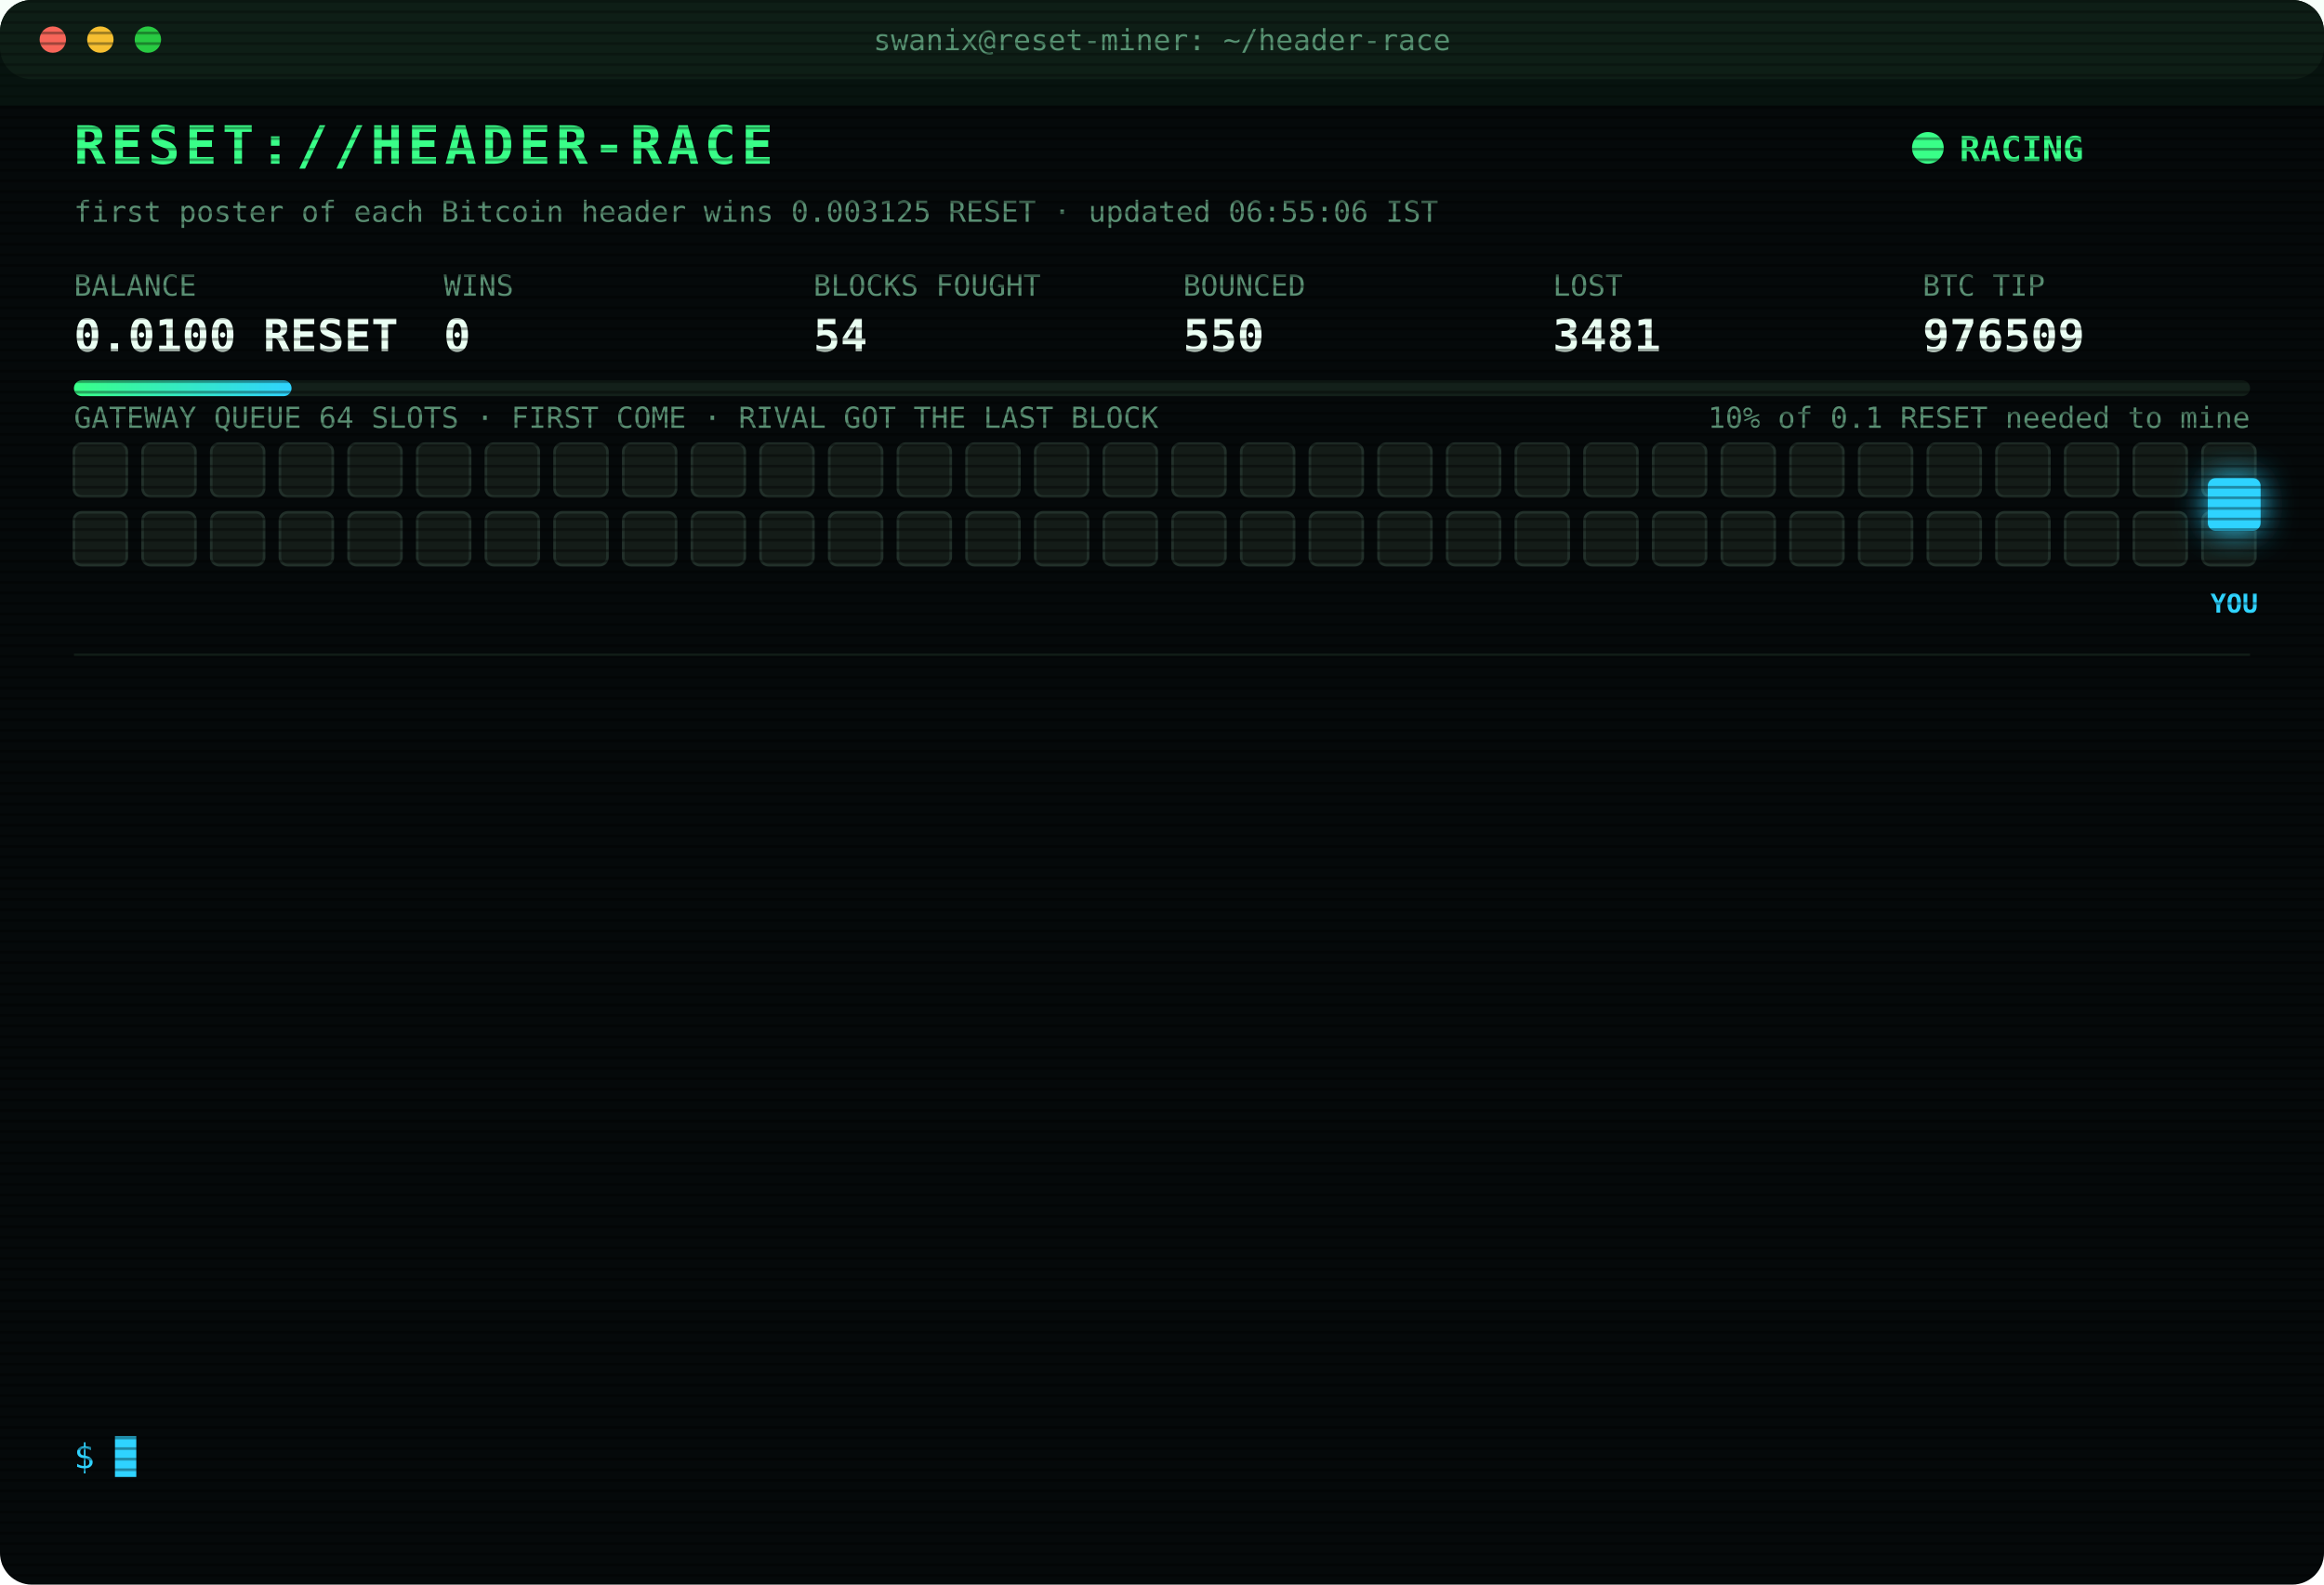
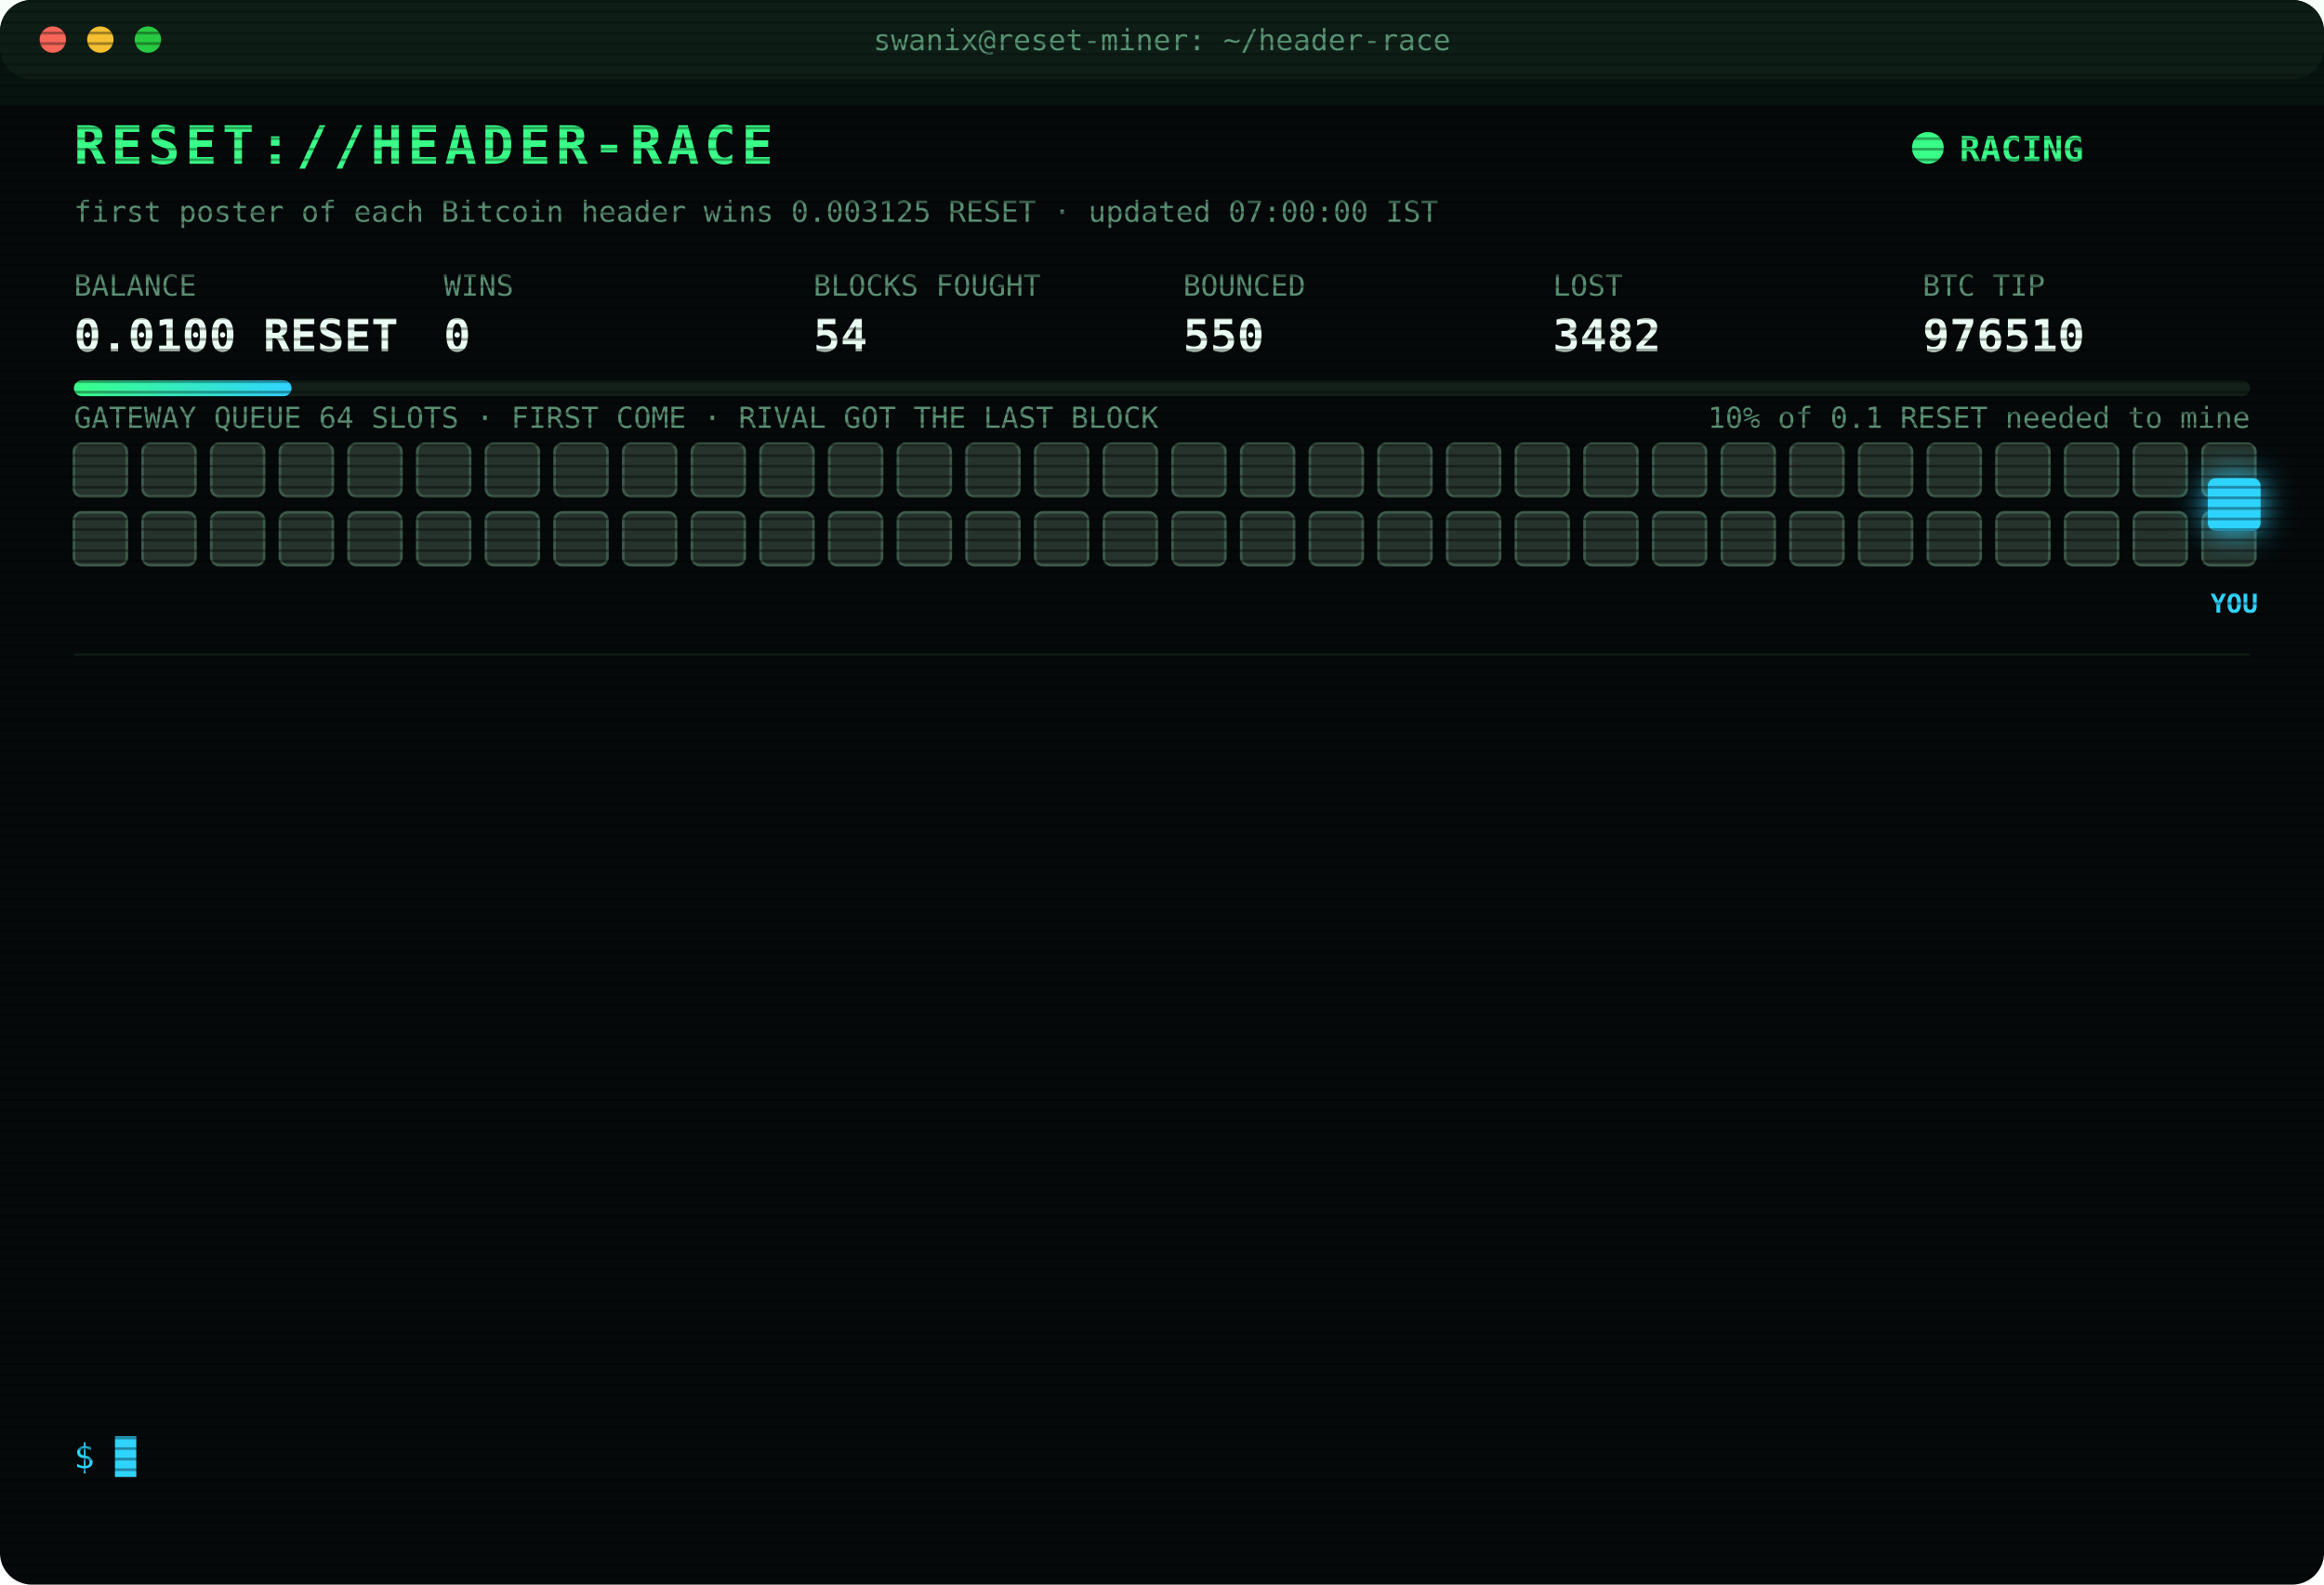
<svg xmlns="http://www.w3.org/2000/svg" width="880" height="600" viewBox="0 0 880 600" font-family="ui-monospace,SFMono-Regular,Menlo,Consolas,monospace">
  <style>
text{font-size:13px;fill:#7CFFB2}
.title{font-size:20px;font-weight:700;fill:#39FF88;letter-spacing:2px;animation:glitch 3s infinite steps(1)}
.sub{fill:#2fd3ff}.k{fill:#5a8f73;font-size:11px}.v{font-size:17px;font-weight:700;fill:#eafff3}
.ts{fill:#3f6b56}.boot{fill:#2fd3ff}.dim{fill:#5a8f73}.bad{fill:#ff4d6d}.warn{fill:#ffd23f}.mag{fill:#ff5cf0}.win{fill:#39FF88;font-weight:700}
.tag{font-size:10px;fill:#2fd3ff;font-weight:700}
.rival{fill:#26332c;stroke:#3c5a49;animation:jam 1.2s infinite alternate}
.idle{fill:#141c18;stroke:#22302a;animation:breathe 4s infinite}
.me{fill:#2fd3ff;filter:drop-shadow(0 0 6px #2fd3ff)}
.hover{animation:nudge 1.1s infinite ease-in-out}.bounce{animation:kick 1.4s infinite}
.ln{opacity:0;animation:in .4s forwards}
.cur{animation:blink 1s infinite steps(1)}
.scan{animation:scan 6s infinite linear}
.led{animation:blink 1.4s infinite}
@keyframes in{from{opacity:0;transform:translateX(-6px)}to{opacity:1;transform:none}}
@keyframes blink{50%{opacity:0}}
@keyframes jam{to{fill:#33463b}}
@keyframes breathe{50%{opacity:.4}}
@keyframes nudge{50%{transform:translateX(-10px)}}
@keyframes kick{0%,100%{transform:none}30%{transform:translateX(-14px)}55%{transform:translateX(10px) translateY(-6px)}}
@keyframes glitch{0%,92%{transform:none}93%{transform:translateX(2px);fill:#ff4d6d}95%{transform:translateX(-2px);fill:#2fd3ff}97%{transform:none}}
@keyframes scan{from{transform:translateY(-40px)}to{transform:translateY(600px)}}
</style>
  <defs>
    <pattern id="sl" width="4" height="4" patternUnits="userSpaceOnUse">
      <rect width="4" height="1" fill="#000" opacity=".35" />
    </pattern>
    <linearGradient id="bar">
      <stop offset="0" stop-color="#39FF88" />
      <stop offset="1" stop-color="#2fd3ff" />
    </linearGradient>
  </defs>
  <rect width="880" height="600" rx="12" fill="#05090a" />
  <rect width="880" height="30" rx="12" fill="#0d1512" />
  <circle cx="20" cy="15" r="5" fill="#ff5f57" />
  <circle cx="38" cy="15" r="5" fill="#febc2e" />
  <circle cx="56" cy="15" r="5" fill="#28c840" />
  <text x="440" y="19" text-anchor="middle" class="k">swanix@reset-miner: ~/header-race</text>
  <text x="28" y="62" class="title">RESET://HEADER-RACE</text>
  <circle class="led" cx="730" cy="56" r="6" fill="#39FF88" />
  <text x="742" y="61" class="win">RACING</text>
-   <text x="28" y="84" class="k">first poster of each Bitcoin header wins 0.003125 RESET · updated 06:55:06 IST</text>
+   <text x="28" y="84" class="k">first poster of each Bitcoin header wins 0.003125 RESET · updated 07:00:00 IST</text>
  <text x="28" y="112" class="k">BALANCE</text>
  <text x="28" y="133" class="v">0.0100 RESET</text>
  <text x="168" y="112" class="k">WINS</text>
  <text x="168" y="133" class="v">0</text>
  <text x="308" y="112" class="k">BLOCKS FOUGHT</text>
  <text x="308" y="133" class="v">54</text>
  <text x="448" y="112" class="k">BOUNCED</text>
  <text x="448" y="133" class="v">550</text>
  <text x="588" y="112" class="k">LOST</text>
-   <text x="588" y="133" class="v">3481</text>
+   <text x="588" y="133" class="v">3482</text>
  <text x="728" y="112" class="k">BTC TIP</text>
-   <text x="728" y="133" class="v">976509</text>
+   <text x="728" y="133" class="v">976510</text>
  <rect x="28" y="144" width="824" height="6" rx="3" fill="#13201a" />
  <rect x="28" y="144" width="82.4" height="6" rx="3" fill="url(#bar)" />
  <text x="852" y="162" text-anchor="end" class="k">10% of 0.1 RESET needed to mine</text>
  <text x="28" y="162" class="k">GATEWAY QUEUE 64 SLOTS · FIRST COME · RIVAL GOT THE LAST BLOCK</text>
-   <rect class="idle" x="28" y="168" width="20" height="20" rx="3" style="animation-delay:0.00s" />
-   <rect class="idle" x="54" y="168" width="20" height="20" rx="3" style="animation-delay:0.05s" />
-   <rect class="idle" x="80" y="168" width="20" height="20" rx="3" style="animation-delay:0.10s" />
-   <rect class="idle" x="106" y="168" width="20" height="20" rx="3" style="animation-delay:0.15s" />
-   <rect class="idle" x="132" y="168" width="20" height="20" rx="3" style="animation-delay:0.20s" />
-   <rect class="idle" x="158" y="168" width="20" height="20" rx="3" style="animation-delay:0.25s" />
-   <rect class="idle" x="184" y="168" width="20" height="20" rx="3" style="animation-delay:0.30s" />
-   <rect class="idle" x="210" y="168" width="20" height="20" rx="3" style="animation-delay:0.35s" />
-   <rect class="idle" x="236" y="168" width="20" height="20" rx="3" style="animation-delay:0.40s" />
-   <rect class="idle" x="262" y="168" width="20" height="20" rx="3" style="animation-delay:0.45s" />
-   <rect class="idle" x="288" y="168" width="20" height="20" rx="3" style="animation-delay:0.50s" />
-   <rect class="idle" x="314" y="168" width="20" height="20" rx="3" style="animation-delay:0.55s" />
-   <rect class="idle" x="340" y="168" width="20" height="20" rx="3" style="animation-delay:0.60s" />
-   <rect class="idle" x="366" y="168" width="20" height="20" rx="3" style="animation-delay:0.65s" />
-   <rect class="idle" x="392" y="168" width="20" height="20" rx="3" style="animation-delay:0.70s" />
-   <rect class="idle" x="418" y="168" width="20" height="20" rx="3" style="animation-delay:0.75s" />
-   <rect class="idle" x="444" y="168" width="20" height="20" rx="3" style="animation-delay:0.80s" />
-   <rect class="idle" x="470" y="168" width="20" height="20" rx="3" style="animation-delay:0.85s" />
-   <rect class="idle" x="496" y="168" width="20" height="20" rx="3" style="animation-delay:0.90s" />
-   <rect class="idle" x="522" y="168" width="20" height="20" rx="3" style="animation-delay:0.95s" />
-   <rect class="idle" x="548" y="168" width="20" height="20" rx="3" style="animation-delay:1.00s" />
-   <rect class="idle" x="574" y="168" width="20" height="20" rx="3" style="animation-delay:1.05s" />
-   <rect class="idle" x="600" y="168" width="20" height="20" rx="3" style="animation-delay:1.10s" />
-   <rect class="idle" x="626" y="168" width="20" height="20" rx="3" style="animation-delay:1.15s" />
-   <rect class="idle" x="652" y="168" width="20" height="20" rx="3" style="animation-delay:1.20s" />
-   <rect class="idle" x="678" y="168" width="20" height="20" rx="3" style="animation-delay:1.25s" />
-   <rect class="idle" x="704" y="168" width="20" height="20" rx="3" style="animation-delay:1.30s" />
-   <rect class="idle" x="730" y="168" width="20" height="20" rx="3" style="animation-delay:1.35s" />
-   <rect class="idle" x="756" y="168" width="20" height="20" rx="3" style="animation-delay:1.40s" />
-   <rect class="idle" x="782" y="168" width="20" height="20" rx="3" style="animation-delay:1.45s" />
-   <rect class="idle" x="808" y="168" width="20" height="20" rx="3" style="animation-delay:1.50s" />
-   <rect class="idle" x="834" y="168" width="20" height="20" rx="3" style="animation-delay:1.55s" />
-   <rect class="idle" x="28" y="194" width="20" height="20" rx="3" style="animation-delay:1.60s" />
-   <rect class="idle" x="54" y="194" width="20" height="20" rx="3" style="animation-delay:1.65s" />
-   <rect class="idle" x="80" y="194" width="20" height="20" rx="3" style="animation-delay:1.70s" />
-   <rect class="idle" x="106" y="194" width="20" height="20" rx="3" style="animation-delay:1.75s" />
-   <rect class="idle" x="132" y="194" width="20" height="20" rx="3" style="animation-delay:1.80s" />
-   <rect class="idle" x="158" y="194" width="20" height="20" rx="3" style="animation-delay:1.85s" />
-   <rect class="idle" x="184" y="194" width="20" height="20" rx="3" style="animation-delay:1.90s" />
-   <rect class="idle" x="210" y="194" width="20" height="20" rx="3" style="animation-delay:1.95s" />
-   <rect class="idle" x="236" y="194" width="20" height="20" rx="3" style="animation-delay:2.00s" />
-   <rect class="idle" x="262" y="194" width="20" height="20" rx="3" style="animation-delay:2.05s" />
-   <rect class="idle" x="288" y="194" width="20" height="20" rx="3" style="animation-delay:2.10s" />
-   <rect class="idle" x="314" y="194" width="20" height="20" rx="3" style="animation-delay:2.15s" />
-   <rect class="idle" x="340" y="194" width="20" height="20" rx="3" style="animation-delay:2.20s" />
-   <rect class="idle" x="366" y="194" width="20" height="20" rx="3" style="animation-delay:2.25s" />
-   <rect class="idle" x="392" y="194" width="20" height="20" rx="3" style="animation-delay:2.30s" />
-   <rect class="idle" x="418" y="194" width="20" height="20" rx="3" style="animation-delay:2.35s" />
-   <rect class="idle" x="444" y="194" width="20" height="20" rx="3" style="animation-delay:2.40s" />
-   <rect class="idle" x="470" y="194" width="20" height="20" rx="3" style="animation-delay:2.45s" />
-   <rect class="idle" x="496" y="194" width="20" height="20" rx="3" style="animation-delay:2.50s" />
-   <rect class="idle" x="522" y="194" width="20" height="20" rx="3" style="animation-delay:2.55s" />
-   <rect class="idle" x="548" y="194" width="20" height="20" rx="3" style="animation-delay:2.60s" />
-   <rect class="idle" x="574" y="194" width="20" height="20" rx="3" style="animation-delay:2.65s" />
-   <rect class="idle" x="600" y="194" width="20" height="20" rx="3" style="animation-delay:2.70s" />
-   <rect class="idle" x="626" y="194" width="20" height="20" rx="3" style="animation-delay:2.75s" />
-   <rect class="idle" x="652" y="194" width="20" height="20" rx="3" style="animation-delay:2.80s" />
-   <rect class="idle" x="678" y="194" width="20" height="20" rx="3" style="animation-delay:2.85s" />
-   <rect class="idle" x="704" y="194" width="20" height="20" rx="3" style="animation-delay:2.90s" />
-   <rect class="idle" x="730" y="194" width="20" height="20" rx="3" style="animation-delay:2.95s" />
-   <rect class="idle" x="756" y="194" width="20" height="20" rx="3" style="animation-delay:3.00s" />
-   <rect class="idle" x="782" y="194" width="20" height="20" rx="3" style="animation-delay:3.05s" />
-   <rect class="idle" x="808" y="194" width="20" height="20" rx="3" style="animation-delay:3.10s" />
-   <rect class="idle" x="834" y="194" width="20" height="20" rx="3" style="animation-delay:3.15s" />
+   <rect class="rival" x="28" y="168" width="20" height="20" rx="3" style="animation-delay:0.00s" />
+   <rect class="rival" x="54" y="168" width="20" height="20" rx="3" style="animation-delay:0.05s" />
+   <rect class="rival" x="80" y="168" width="20" height="20" rx="3" style="animation-delay:0.10s" />
+   <rect class="rival" x="106" y="168" width="20" height="20" rx="3" style="animation-delay:0.15s" />
+   <rect class="rival" x="132" y="168" width="20" height="20" rx="3" style="animation-delay:0.20s" />
+   <rect class="rival" x="158" y="168" width="20" height="20" rx="3" style="animation-delay:0.25s" />
+   <rect class="rival" x="184" y="168" width="20" height="20" rx="3" style="animation-delay:0.30s" />
+   <rect class="rival" x="210" y="168" width="20" height="20" rx="3" style="animation-delay:0.35s" />
+   <rect class="rival" x="236" y="168" width="20" height="20" rx="3" style="animation-delay:0.40s" />
+   <rect class="rival" x="262" y="168" width="20" height="20" rx="3" style="animation-delay:0.45s" />
+   <rect class="rival" x="288" y="168" width="20" height="20" rx="3" style="animation-delay:0.50s" />
+   <rect class="rival" x="314" y="168" width="20" height="20" rx="3" style="animation-delay:0.55s" />
+   <rect class="rival" x="340" y="168" width="20" height="20" rx="3" style="animation-delay:0.60s" />
+   <rect class="rival" x="366" y="168" width="20" height="20" rx="3" style="animation-delay:0.65s" />
+   <rect class="rival" x="392" y="168" width="20" height="20" rx="3" style="animation-delay:0.70s" />
+   <rect class="rival" x="418" y="168" width="20" height="20" rx="3" style="animation-delay:0.75s" />
+   <rect class="rival" x="444" y="168" width="20" height="20" rx="3" style="animation-delay:0.80s" />
+   <rect class="rival" x="470" y="168" width="20" height="20" rx="3" style="animation-delay:0.85s" />
+   <rect class="rival" x="496" y="168" width="20" height="20" rx="3" style="animation-delay:0.90s" />
+   <rect class="rival" x="522" y="168" width="20" height="20" rx="3" style="animation-delay:0.95s" />
+   <rect class="rival" x="548" y="168" width="20" height="20" rx="3" style="animation-delay:1.00s" />
+   <rect class="rival" x="574" y="168" width="20" height="20" rx="3" style="animation-delay:1.05s" />
+   <rect class="rival" x="600" y="168" width="20" height="20" rx="3" style="animation-delay:1.10s" />
+   <rect class="rival" x="626" y="168" width="20" height="20" rx="3" style="animation-delay:1.15s" />
+   <rect class="rival" x="652" y="168" width="20" height="20" rx="3" style="animation-delay:1.20s" />
+   <rect class="rival" x="678" y="168" width="20" height="20" rx="3" style="animation-delay:1.25s" />
+   <rect class="rival" x="704" y="168" width="20" height="20" rx="3" style="animation-delay:1.30s" />
+   <rect class="rival" x="730" y="168" width="20" height="20" rx="3" style="animation-delay:1.35s" />
+   <rect class="rival" x="756" y="168" width="20" height="20" rx="3" style="animation-delay:1.40s" />
+   <rect class="rival" x="782" y="168" width="20" height="20" rx="3" style="animation-delay:1.45s" />
+   <rect class="rival" x="808" y="168" width="20" height="20" rx="3" style="animation-delay:1.50s" />
+   <rect class="rival" x="834" y="168" width="20" height="20" rx="3" style="animation-delay:1.55s" />
+   <rect class="rival" x="28" y="194" width="20" height="20" rx="3" style="animation-delay:1.60s" />
+   <rect class="rival" x="54" y="194" width="20" height="20" rx="3" style="animation-delay:1.65s" />
+   <rect class="rival" x="80" y="194" width="20" height="20" rx="3" style="animation-delay:1.70s" />
+   <rect class="rival" x="106" y="194" width="20" height="20" rx="3" style="animation-delay:1.75s" />
+   <rect class="rival" x="132" y="194" width="20" height="20" rx="3" style="animation-delay:1.80s" />
+   <rect class="rival" x="158" y="194" width="20" height="20" rx="3" style="animation-delay:1.85s" />
+   <rect class="rival" x="184" y="194" width="20" height="20" rx="3" style="animation-delay:1.90s" />
+   <rect class="rival" x="210" y="194" width="20" height="20" rx="3" style="animation-delay:1.95s" />
+   <rect class="rival" x="236" y="194" width="20" height="20" rx="3" style="animation-delay:2.00s" />
+   <rect class="rival" x="262" y="194" width="20" height="20" rx="3" style="animation-delay:2.05s" />
+   <rect class="rival" x="288" y="194" width="20" height="20" rx="3" style="animation-delay:2.10s" />
+   <rect class="rival" x="314" y="194" width="20" height="20" rx="3" style="animation-delay:2.15s" />
+   <rect class="rival" x="340" y="194" width="20" height="20" rx="3" style="animation-delay:2.20s" />
+   <rect class="rival" x="366" y="194" width="20" height="20" rx="3" style="animation-delay:2.25s" />
+   <rect class="rival" x="392" y="194" width="20" height="20" rx="3" style="animation-delay:2.30s" />
+   <rect class="rival" x="418" y="194" width="20" height="20" rx="3" style="animation-delay:2.35s" />
+   <rect class="rival" x="444" y="194" width="20" height="20" rx="3" style="animation-delay:2.40s" />
+   <rect class="rival" x="470" y="194" width="20" height="20" rx="3" style="animation-delay:2.45s" />
+   <rect class="rival" x="496" y="194" width="20" height="20" rx="3" style="animation-delay:2.50s" />
+   <rect class="rival" x="522" y="194" width="20" height="20" rx="3" style="animation-delay:2.55s" />
+   <rect class="rival" x="548" y="194" width="20" height="20" rx="3" style="animation-delay:2.60s" />
+   <rect class="rival" x="574" y="194" width="20" height="20" rx="3" style="animation-delay:2.65s" />
+   <rect class="rival" x="600" y="194" width="20" height="20" rx="3" style="animation-delay:2.70s" />
+   <rect class="rival" x="626" y="194" width="20" height="20" rx="3" style="animation-delay:2.75s" />
+   <rect class="rival" x="652" y="194" width="20" height="20" rx="3" style="animation-delay:2.80s" />
+   <rect class="rival" x="678" y="194" width="20" height="20" rx="3" style="animation-delay:2.85s" />
+   <rect class="rival" x="704" y="194" width="20" height="20" rx="3" style="animation-delay:2.90s" />
+   <rect class="rival" x="730" y="194" width="20" height="20" rx="3" style="animation-delay:2.95s" />
+   <rect class="rival" x="756" y="194" width="20" height="20" rx="3" style="animation-delay:3.00s" />
+   <rect class="rival" x="782" y="194" width="20" height="20" rx="3" style="animation-delay:3.05s" />
+   <rect class="rival" x="808" y="194" width="20" height="20" rx="3" style="animation-delay:3.10s" />
+   <rect class="rival" x="834" y="194" width="20" height="20" rx="3" style="animation-delay:3.15s" />
  <g class="hover">
    <rect class="me" x="836" y="181" width="20" height="20" rx="3" />
    <text class="tag" x="846" y="232" text-anchor="middle">YOU</text>
  </g>
  <line x1="28" x2="852" y1="248" y2="248" stroke="#13201a" />
  <g class="ln" style="animation-delay:0.40s">
-     <text x="28" y="270" class="ts">04:11:55</text>
-     <text x="104" y="270" class="bad">[LOST] #976498 taken by a rival miner</text>
+     <text x="28" y="270" class="ts">04:25:14</text>
+     <text x="104" y="270" class="bad">[LOST] #976499 taken by a rival miner</text>
  </g>
  <g class="ln" style="animation-delay:0.65s">
-     <text x="28" y="292" class="ts">04:25:14</text>
-     <text x="104" y="292" class="bad">[LOST] #976499 taken by a rival miner</text>
+     <text x="28" y="292" class="ts">04:29:38</text>
+     <text x="104" y="292" class="bad">[LOST] #976500 taken by a rival miner</text>
  </g>
  <g class="ln" style="animation-delay:0.90s">
-     <text x="28" y="314" class="ts">04:29:38</text>
-     <text x="104" y="314" class="bad">[LOST] #976500 taken by a rival miner</text>
+     <text x="28" y="314" class="ts">04:48:25</text>
+     <text x="104" y="314" class="bad">[LOST] #976501 taken by a rival miner</text>
  </g>
  <g class="ln" style="animation-delay:1.15s">
-     <text x="28" y="336" class="ts">04:48:25</text>
-     <text x="104" y="336" class="bad">[LOST] #976501 taken by a rival miner</text>
+     <text x="28" y="336" class="ts">04:53:00</text>
+     <text x="104" y="336" class="bad">[LOST] #976502 taken by a rival miner</text>
  </g>
  <g class="ln" style="animation-delay:1.40s">
-     <text x="28" y="358" class="ts">04:53:00</text>
-     <text x="104" y="358" class="bad">[LOST] #976502 taken by a rival miner</text>
+     <text x="28" y="358" class="ts">05:11:26</text>
+     <text x="104" y="358" class="bad">[LOST] #976503 taken by a rival miner</text>
  </g>
  <g class="ln" style="animation-delay:1.65s">
-     <text x="28" y="380" class="ts">05:11:26</text>
-     <text x="104" y="380" class="bad">[LOST] #976503 taken by a rival miner</text>
+     <text x="28" y="380" class="ts">05:32:35</text>
+     <text x="104" y="380" class="bad">[LOST] #976504 taken by a rival miner</text>
  </g>
  <g class="ln" style="animation-delay:1.90s">
-     <text x="28" y="402" class="ts">05:32:35</text>
-     <text x="104" y="402" class="bad">[LOST] #976504 taken by a rival miner</text>
+     <text x="28" y="402" class="ts">05:45:00</text>
+     <text x="104" y="402" class="bad">[LOST] #976505 taken by a rival miner</text>
  </g>
  <g class="ln" style="animation-delay:2.15s">
-     <text x="28" y="424" class="ts">05:45:00</text>
-     <text x="104" y="424" class="bad">[LOST] #976505 taken by a rival miner</text>
+     <text x="28" y="424" class="ts">06:07:06</text>
+     <text x="104" y="424" class="bad">[LOST] #976507 taken by a rival miner</text>
  </g>
  <g class="ln" style="animation-delay:2.40s">
-     <text x="28" y="446" class="ts">06:07:06</text>
-     <text x="104" y="446" class="bad">[LOST] #976507 taken by a rival miner</text>
+     <text x="28" y="446" class="ts">06:08:38</text>
+     <text x="104" y="446" class="bad">[LOST] #976508 taken by a rival miner</text>
  </g>
  <g class="ln" style="animation-delay:2.65s">
-     <text x="28" y="468" class="ts">06:08:38</text>
-     <text x="104" y="468" class="bad">[LOST] #976508 taken by a rival miner</text>
+     <text x="28" y="468" class="ts">06:11:11</text>
+     <text x="104" y="468" class="dim">[STINT END] calls 778 · wins 0</text>
  </g>
  <g class="ln" style="animation-delay:2.90s">
-     <text x="28" y="490" class="ts">06:11:11</text>
-     <text x="104" y="490" class="dim">[STINT END] calls 778 · wins 0</text>
+     <text x="28" y="490" class="ts">06:15:26</text>
+     <text x="104" y="490" class="boot">[BOOT] racer v3 online · 3 feeds · stint 340m</text>
  </g>
  <g class="ln" style="animation-delay:3.15s">
-     <text x="28" y="512" class="ts">06:15:26</text>
-     <text x="104" y="512" class="boot">[BOOT] racer v3 online · 3 feeds · stint 340m</text>
+     <text x="28" y="512" class="ts">06:55:06</text>
+     <text x="104" y="512" class="bad">[LOST] #976509 taken by a rival miner</text>
  </g>
  <g class="ln" style="animation-delay:3.40s">
-     <text x="28" y="534" class="ts">06:55:06</text>
-     <text x="104" y="534" class="bad">[LOST] #976509 taken by a rival miner</text>
+     <text x="28" y="534" class="ts">07:00:00</text>
+     <text x="104" y="534" class="bad">[LOST] #976510 taken by a rival miner</text>
  </g>
  <text x="28" y="556" class="sub">$ <tspan class="cur">█</tspan>
  </text>
  <rect width="880" height="600" rx="12" fill="url(#sl)" pointer-events="none" />
  <rect class="scan" width="880" height="40" fill="#39FF88" opacity=".04" />
</svg>
